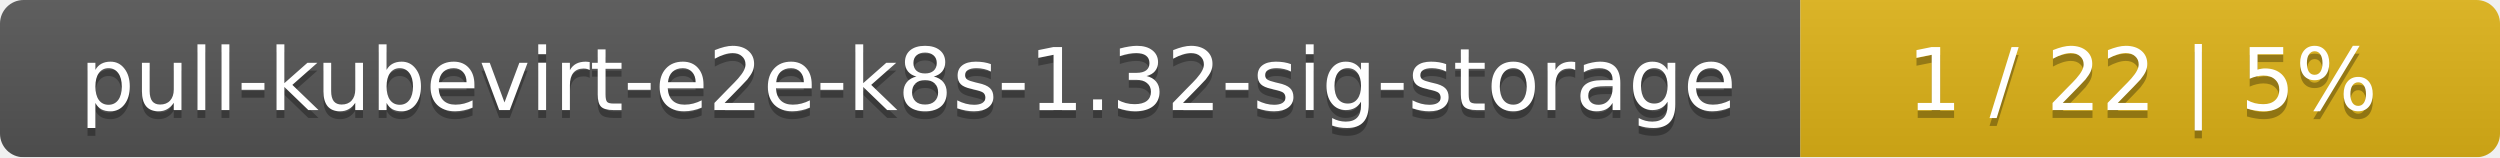
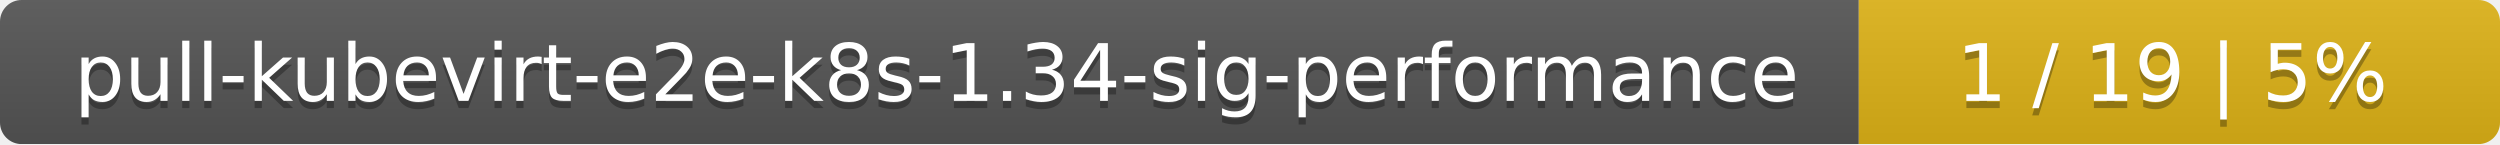
- <svg xmlns="http://www.w3.org/2000/svg" width="318" height="20">
+ <svg xmlns="http://www.w3.org/2000/svg" width="347" height="20">
  <linearGradient id="smooth" x2="0" y2="100%">
    <stop offset="0" stop-color="#bbb" stop-opacity=".1" />
    <stop offset="1" stop-opacity=".1" />
  </linearGradient>
  <mask id="round">
-     <rect width="318" height="20" rx="3" fill="#fff" />
+     <rect width="347" height="20" rx="3" fill="#fff" />
  </mask>
  <g mask="url(#round)">
-     <rect width="229" height="20" fill="#555" />
-     <rect x="229" width="89" height="20" fill="#dfb317" />
-     <rect width="318" height="20" fill="url(#smooth)" />
+     <rect width="258" height="20" fill="#555" />
+     <rect x="258" width="89" height="20" fill="#dfb317" />
+     <rect width="347" height="20" fill="url(#smooth)" />
  </g>
  <g fill="#fff" text-anchor="middle" font-family="DejaVu Sans,Verdana,Geneva,sans-serif" font-size="11">
-     <text x="115.5" y="15" fill="#010101" fill-opacity=".3">pull-kubevirt-e2e-k8s-1.32-sig-storage</text>
-     <text x="115.5" y="14">pull-kubevirt-e2e-k8s-1.32-sig-storage</text>
-     <text x="272.5" y="15" fill="#010101" fill-opacity=".3">1 / 22    |    5%</text>
-     <text x="272.5" y="14">1 / 22    |    5%</text>
+     <text x="130" y="15" fill="#010101" fill-opacity=".3">pull-kubevirt-e2e-k8s-1.34-sig-performance</text>
+     <text x="130" y="14">pull-kubevirt-e2e-k8s-1.34-sig-performance</text>
+     <text x="301.5" y="15" fill="#010101" fill-opacity=".3">1 / 19    |    5%</text>
+     <text x="301.5" y="14">1 / 19    |    5%</text>
  </g>
</svg>
